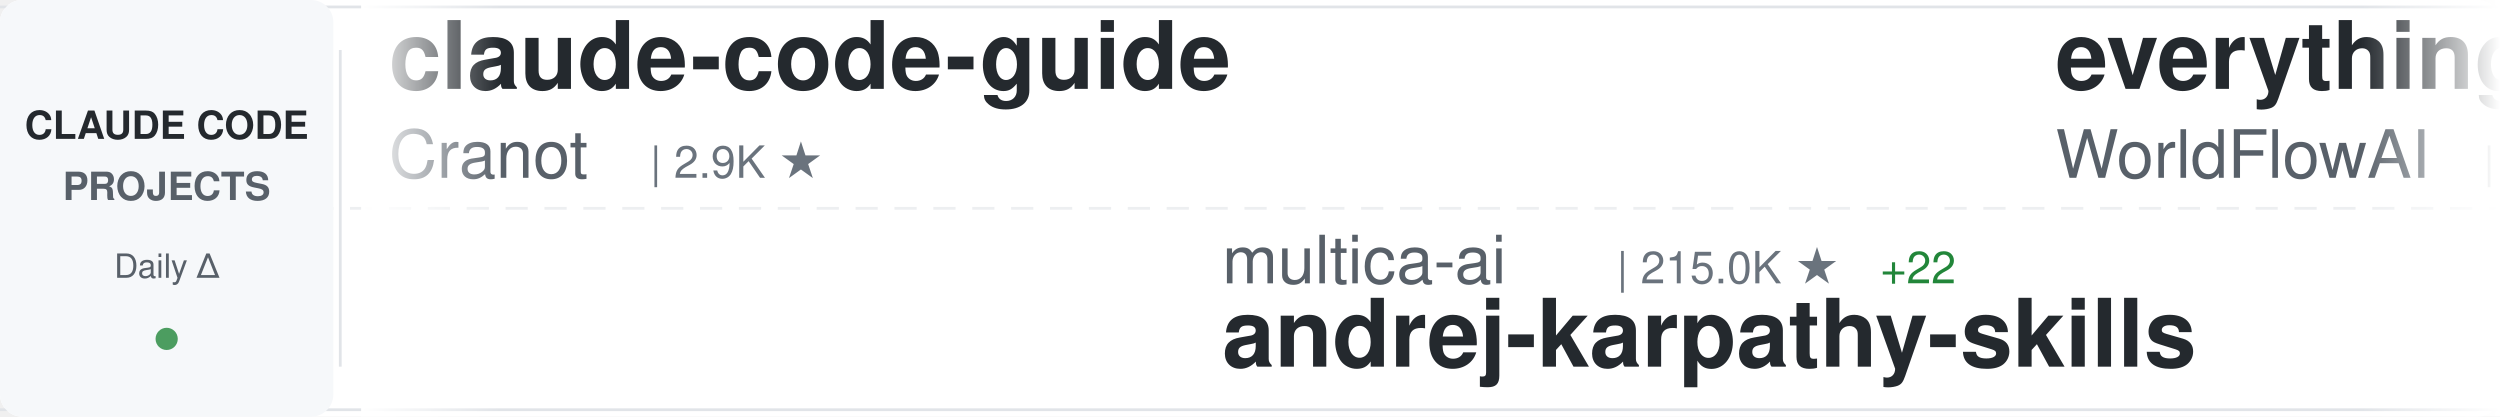
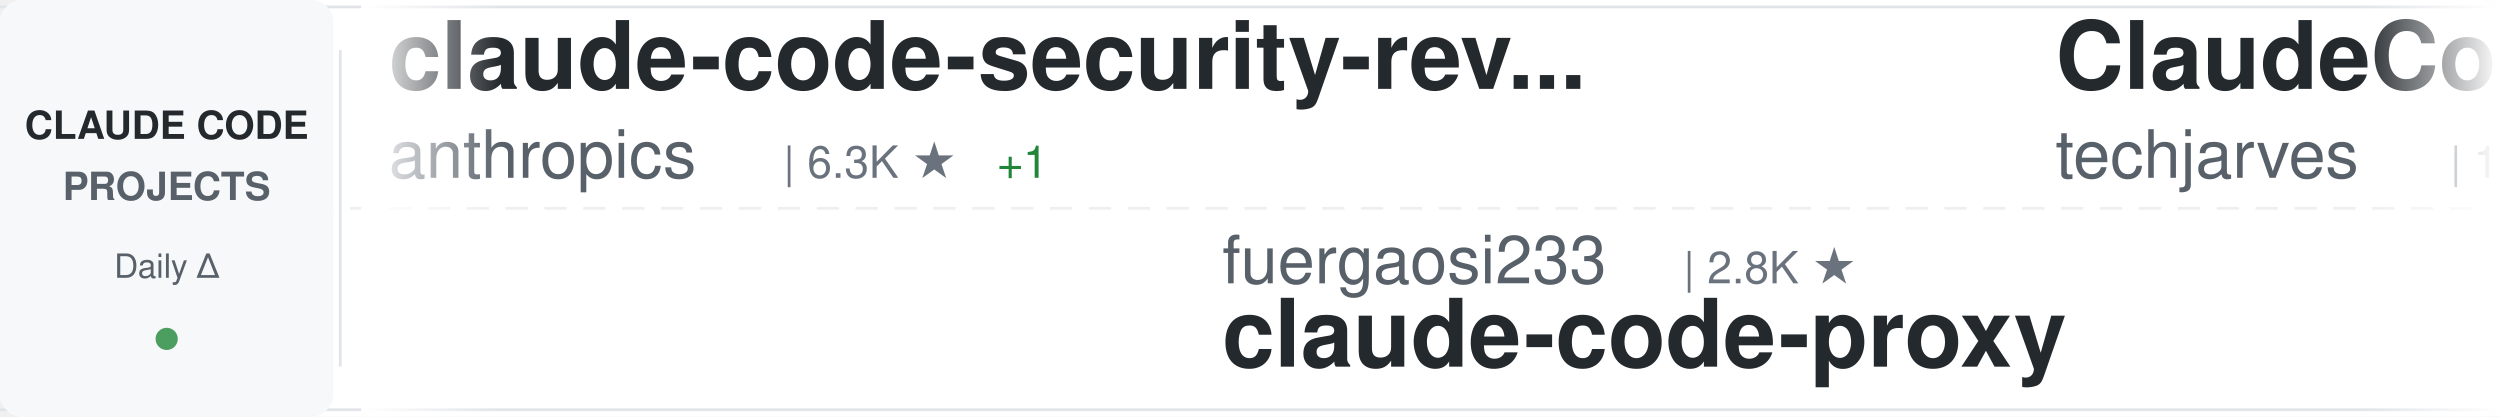
<svg xmlns="http://www.w3.org/2000/svg" width="900" height="150">
  <defs>
    <linearGradient id="awesomeLeftFade" x1="0%" y1="0%" x2="100%" y2="0%">
      <stop offset="0%" style="stop-color:#ffffff;stop-opacity:1" />
      <stop offset="100%" style="stop-color:#ffffff;stop-opacity:0" />
    </linearGradient>
    <linearGradient id="awesomeRightFade" x1="0%" y1="0%" x2="100%" y2="0%">
      <stop offset="0%" style="stop-color:#ffffff;stop-opacity:0" />
      <stop offset="100%" style="stop-color:#ffffff;stop-opacity:1" />
    </linearGradient>
  </defs>
  <rect width="900" height="150" fill="#ffffff" rx="8" />
  <rect x="0" y="2" width="900" height="1" fill="#e1e4e8" />
  <rect x="0" y="147" width="900" height="1" fill="#e1e4e8" />
  <line x1="0" y1="75" x2="900" y2="75" stroke="#e1e4e8" stroke-width="1" stroke-dasharray="8 6" opacity="0.6" />
  <rect x="0" y="0" width="120" height="150" fill="#f6f8fa" rx="8" />
  <text x="60" y="50" font-family="-apple-system, BlinkMacSystemFont, 'Segoe UI', Helvetica, Arial, sans-serif" font-size="14" font-weight="600" fill="#24292e" text-anchor="middle">CLAUDE CODE</text>
  <text x="60" y="72" font-family="-apple-system, BlinkMacSystemFont, 'Segoe UI', Helvetica, Arial, sans-serif" font-size="14" font-weight="600" fill="#586069" text-anchor="middle">PROJECTS</text>
  <text x="60" y="100" font-family="-apple-system, BlinkMacSystemFont, 'Segoe UI', Helvetica, Arial, sans-serif" font-size="12" font-weight="500" fill="#586069" text-anchor="middle">Daily Δ</text>
  <circle cx="60" cy="122" r="4" fill="#22863a" opacity="0.8" />
  <rect x="122" y="18" width="1" height="114" fill="#e1e4e8" />
  <clipPath id="awesomeTickerClip">
    <rect x="130" y="0" width="770" height="150" />
  </clipPath>
  <g clip-path="url(#awesomeTickerClip)">
    <g id="awesomeTickerItems">
      <animateTransform attributeName="transform" attributeType="XML" type="translate" from="0 0" to="-3000 0" dur="54s" repeatCount="indefinite" />
      <g transform="translate(0, 0)">
-         <text x="140" y="32" font-family="-apple-system, BlinkMacSystemFont, 'Segoe UI', Helvetica, Arial, sans-serif" font-size="34" font-weight="600" fill="#24292e">claude-code-guide</text>
-         <text x="140" y="64" font-family="-apple-system, BlinkMacSystemFont, 'Segoe UI', Helvetica, Arial, sans-serif" font-size="24" font-weight="400" fill="#586069">Cranot</text>
-         <text x="234" y="64" font-family="-apple-system, BlinkMacSystemFont, 'Segoe UI', Helvetica, Arial, sans-serif" font-size="16" font-weight="500" fill="#6a737d">| 2.9K ★</text>
+         <text x="140" y="32" font-family="-apple-system, BlinkMacSystemFont, 'Segoe UI', Helvetica, Arial, sans-serif" font-size="34" font-weight="600" fill="#24292e">claude-code-security-rev...</text>
+         <text x="140" y="64" font-family="-apple-system, BlinkMacSystemFont, 'Segoe UI', Helvetica, Arial, sans-serif" font-size="24" font-weight="400" fill="#586069">anthropics</text>
+         <text x="282" y="64" font-family="-apple-system, BlinkMacSystemFont, 'Segoe UI', Helvetica, Arial, sans-serif" font-size="16" font-weight="500" fill="#6a737d">| 6.3K ★</text>
+         <text x="359" y="64" font-family="-apple-system, BlinkMacSystemFont, 'Segoe UI', Helvetica, Arial, sans-serif" font-size="16" font-weight="500" fill="#22863a"> +1</text>
      </g>
      <g transform="translate(300, 0)">
-         <text x="140" y="102" font-family="-apple-system, BlinkMacSystemFont, 'Segoe UI', Helvetica, Arial, sans-serif" font-size="24" font-weight="400" fill="#586069">multica-ai</text>
-         <text x="282" y="102" font-family="-apple-system, BlinkMacSystemFont, 'Segoe UI', Helvetica, Arial, sans-serif" font-size="16" font-weight="500" fill="#6a737d">| 215.0K ★</text>
-         <text x="377" y="102" font-family="-apple-system, BlinkMacSystemFont, 'Segoe UI', Helvetica, Arial, sans-serif" font-size="16" font-weight="500" fill="#22863a"> +22</text>
-         <text x="140" y="132" font-family="-apple-system, BlinkMacSystemFont, 'Segoe UI', Helvetica, Arial, sans-serif" font-size="34" font-weight="600" fill="#24292e">andrej-karpathy-skills</text>
+         <text x="140" y="102" font-family="-apple-system, BlinkMacSystemFont, 'Segoe UI', Helvetica, Arial, sans-serif" font-size="24" font-weight="400" fill="#586069">fuergaosi233</text>
+         <text x="306" y="102" font-family="-apple-system, BlinkMacSystemFont, 'Segoe UI', Helvetica, Arial, sans-serif" font-size="16" font-weight="500" fill="#6a737d">| 2.8K ★</text>
+         <text x="140" y="132" font-family="-apple-system, BlinkMacSystemFont, 'Segoe UI', Helvetica, Arial, sans-serif" font-size="34" font-weight="600" fill="#24292e">claude-code-proxy</text>
      </g>
      <g transform="translate(600, 0)">
-         <text x="140" y="32" font-family="-apple-system, BlinkMacSystemFont, 'Segoe UI', Helvetica, Arial, sans-serif" font-size="34" font-weight="600" fill="#24292e">everything-claude-code</text>
-         <text x="140" y="64" font-family="-apple-system, BlinkMacSystemFont, 'Segoe UI', Helvetica, Arial, sans-serif" font-size="24" font-weight="400" fill="#586069">WorldFlowAI</text>
-         <text x="294" y="64" font-family="-apple-system, BlinkMacSystemFont, 'Segoe UI', Helvetica, Arial, sans-serif" font-size="16" font-weight="500" fill="#6a737d">| 3.5K ★</text>
-         <text x="371" y="64" font-family="-apple-system, BlinkMacSystemFont, 'Segoe UI', Helvetica, Arial, sans-serif" font-size="16" font-weight="500" fill="#22863a"> +3</text>
+         <text x="140" y="32" font-family="-apple-system, BlinkMacSystemFont, 'Segoe UI', Helvetica, Arial, sans-serif" font-size="34" font-weight="600" fill="#24292e">ClaudeCode-Portable</text>
+         <text x="140" y="64" font-family="-apple-system, BlinkMacSystemFont, 'Segoe UI', Helvetica, Arial, sans-serif" font-size="24" font-weight="400" fill="#586069">techjarves</text>
+         <text x="282" y="64" font-family="-apple-system, BlinkMacSystemFont, 'Segoe UI', Helvetica, Arial, sans-serif" font-size="16" font-weight="500" fill="#6a737d">| 1.5K ★</text>
+         <text x="359" y="64" font-family="-apple-system, BlinkMacSystemFont, 'Segoe UI', Helvetica, Arial, sans-serif" font-size="16" font-weight="500" fill="#22863a"> +1</text>
      </g>
      <g transform="translate(900, 0)">
-         <text x="140" y="102" font-family="-apple-system, BlinkMacSystemFont, 'Segoe UI', Helvetica, Arial, sans-serif" font-size="24" font-weight="400" fill="#586069">jqueryscript</text>
-         <text x="306" y="102" font-family="-apple-system, BlinkMacSystemFont, 'Segoe UI', Helvetica, Arial, sans-serif" font-size="16" font-weight="500" fill="#6a737d">| 517 ★</text>
-         <text x="140" y="132" font-family="-apple-system, BlinkMacSystemFont, 'Segoe UI', Helvetica, Arial, sans-serif" font-size="34" font-weight="600" fill="#24292e">awesome-claude-code</text>
+         <text x="140" y="102" font-family="-apple-system, BlinkMacSystemFont, 'Segoe UI', Helvetica, Arial, sans-serif" font-size="24" font-weight="400" fill="#586069">Pimzino</text>
+         <text x="246" y="102" font-family="-apple-system, BlinkMacSystemFont, 'Segoe UI', Helvetica, Arial, sans-serif" font-size="16" font-weight="500" fill="#6a737d">| 3.9K ★</text>
+         <text x="140" y="132" font-family="-apple-system, BlinkMacSystemFont, 'Segoe UI', Helvetica, Arial, sans-serif" font-size="34" font-weight="600" fill="#24292e">claude-code-spec-workflo...</text>
      </g>
      <g transform="translate(1200, 0)">
-         <text x="140" y="32" font-family="-apple-system, BlinkMacSystemFont, 'Segoe UI', Helvetica, Arial, sans-serif" font-size="34" font-weight="600" fill="#24292e">claude-code-router</text>
-         <text x="140" y="64" font-family="-apple-system, BlinkMacSystemFont, 'Segoe UI', Helvetica, Arial, sans-serif" font-size="24" font-weight="400" fill="#586069">musistudio</text>
-         <text x="282" y="64" font-family="-apple-system, BlinkMacSystemFont, 'Segoe UI', Helvetica, Arial, sans-serif" font-size="16" font-weight="500" fill="#6a737d">| 37.4K ★</text>
-         <text x="368" y="64" font-family="-apple-system, BlinkMacSystemFont, 'Segoe UI', Helvetica, Arial, sans-serif" font-size="16" font-weight="500" fill="#22863a"> +3</text>
+         <text x="140" y="32" font-family="-apple-system, BlinkMacSystemFont, 'Segoe UI', Helvetica, Arial, sans-serif" font-size="34" font-weight="600" fill="#24292e">how-claude-code-works</text>
+         <text x="140" y="64" font-family="-apple-system, BlinkMacSystemFont, 'Segoe UI', Helvetica, Arial, sans-serif" font-size="24" font-weight="400" fill="#586069">Windy3f3f3f3f</text>
+         <text x="318" y="64" font-family="-apple-system, BlinkMacSystemFont, 'Segoe UI', Helvetica, Arial, sans-serif" font-size="16" font-weight="500" fill="#6a737d">| 3.7K ★</text>
      </g>
      <g transform="translate(1500, 0)">
        <text x="140" y="102" font-family="-apple-system, BlinkMacSystemFont, 'Segoe UI', Helvetica, Arial, sans-serif" font-size="24" font-weight="400" fill="#586069">xu-xiang</text>
        <text x="258" y="102" font-family="-apple-system, BlinkMacSystemFont, 'Segoe UI', Helvetica, Arial, sans-serif" font-size="16" font-weight="500" fill="#6a737d">| 2.0K ★</text>
        <text x="140" y="132" font-family="-apple-system, BlinkMacSystemFont, 'Segoe UI', Helvetica, Arial, sans-serif" font-size="34" font-weight="600" fill="#24292e">everything-claude-code-z...</text>
      </g>
      <g transform="translate(1800, 0)">
-         <text x="140" y="32" font-family="-apple-system, BlinkMacSystemFont, 'Segoe UI', Helvetica, Arial, sans-serif" font-size="34" font-weight="600" fill="#24292e">claude-code-video-toolki...</text>
-         <text x="140" y="64" font-family="-apple-system, BlinkMacSystemFont, 'Segoe UI', Helvetica, Arial, sans-serif" font-size="24" font-weight="400" fill="#586069">digitalsamba</text>
-         <text x="306" y="64" font-family="-apple-system, BlinkMacSystemFont, 'Segoe UI', Helvetica, Arial, sans-serif" font-size="16" font-weight="500" fill="#6a737d">| 2.1K ★</text>
-         <text x="383" y="64" font-family="-apple-system, BlinkMacSystemFont, 'Segoe UI', Helvetica, Arial, sans-serif" font-size="16" font-weight="500" fill="#22863a"> +3</text>
+         <text x="140" y="32" font-family="-apple-system, BlinkMacSystemFont, 'Segoe UI', Helvetica, Arial, sans-serif" font-size="34" font-weight="600" fill="#24292e">awesome-claude-code-tool...</text>
+         <text x="140" y="64" font-family="-apple-system, BlinkMacSystemFont, 'Segoe UI', Helvetica, Arial, sans-serif" font-size="24" font-weight="400" fill="#586069">rohitg00</text>
+         <text x="258" y="64" font-family="-apple-system, BlinkMacSystemFont, 'Segoe UI', Helvetica, Arial, sans-serif" font-size="16" font-weight="500" fill="#6a737d">| 2.6K ★</text>
+         <text x="335" y="64" font-family="-apple-system, BlinkMacSystemFont, 'Segoe UI', Helvetica, Arial, sans-serif" font-size="16" font-weight="500" fill="#22863a"> +1</text>
      </g>
      <g transform="translate(2100, 0)">
-         <text x="140" y="102" font-family="-apple-system, BlinkMacSystemFont, 'Segoe UI', Helvetica, Arial, sans-serif" font-size="24" font-weight="400" fill="#586069">ChrisWiles</text>
-         <text x="282" y="102" font-family="-apple-system, BlinkMacSystemFont, 'Segoe UI', Helvetica, Arial, sans-serif" font-size="16" font-weight="500" fill="#6a737d">| 6.1K ★</text>
-         <text x="140" y="132" font-family="-apple-system, BlinkMacSystemFont, 'Segoe UI', Helvetica, Arial, sans-serif" font-size="34" font-weight="600" fill="#24292e">claude-code-showcase</text>
+         <text x="140" y="102" font-family="-apple-system, BlinkMacSystemFont, 'Segoe UI', Helvetica, Arial, sans-serif" font-size="24" font-weight="400" fill="#586069">KPR111</text>
+         <text x="234" y="102" font-family="-apple-system, BlinkMacSystemFont, 'Segoe UI', Helvetica, Arial, sans-serif" font-size="16" font-weight="500" fill="#6a737d">| 18 ★</text>
+         <text x="140" y="132" font-family="-apple-system, BlinkMacSystemFont, 'Segoe UI', Helvetica, Arial, sans-serif" font-size="34" font-weight="600" fill="#24292e">Claude-Code</text>
      </g>
      <g transform="translate(2400, 0)">
-         <text x="140" y="32" font-family="-apple-system, BlinkMacSystemFont, 'Segoe UI', Helvetica, Arial, sans-serif" font-size="34" font-weight="600" fill="#24292e">ClaudeCodeAgents</text>
-         <text x="140" y="64" font-family="-apple-system, BlinkMacSystemFont, 'Segoe UI', Helvetica, Arial, sans-serif" font-size="24" font-weight="400" fill="#586069">darcyegb</text>
-         <text x="258" y="64" font-family="-apple-system, BlinkMacSystemFont, 'Segoe UI', Helvetica, Arial, sans-serif" font-size="16" font-weight="500" fill="#6a737d">| 768 ★</text>
+         <text x="140" y="32" font-family="-apple-system, BlinkMacSystemFont, 'Segoe UI', Helvetica, Arial, sans-serif" font-size="34" font-weight="600" fill="#24292e">my-claude-code-setup</text>
+         <text x="140" y="64" font-family="-apple-system, BlinkMacSystemFont, 'Segoe UI', Helvetica, Arial, sans-serif" font-size="24" font-weight="400" fill="#586069">centminmod</text>
+         <text x="282" y="64" font-family="-apple-system, BlinkMacSystemFont, 'Segoe UI', Helvetica, Arial, sans-serif" font-size="16" font-weight="500" fill="#6a737d">| 2.6K ★</text>
      </g>
      <g transform="translate(2700, 0)">
-         <text x="140" y="102" font-family="-apple-system, BlinkMacSystemFont, 'Segoe UI', Helvetica, Arial, sans-serif" font-size="24" font-weight="400" fill="#586069">ykdojo</text>
-         <text x="234" y="102" font-family="-apple-system, BlinkMacSystemFont, 'Segoe UI', Helvetica, Arial, sans-serif" font-size="16" font-weight="500" fill="#6a737d">| 10.1K ★</text>
-         <text x="320" y="102" font-family="-apple-system, BlinkMacSystemFont, 'Segoe UI', Helvetica, Arial, sans-serif" font-size="16" font-weight="500" fill="#22863a"> +1</text>
-         <text x="140" y="132" font-family="-apple-system, BlinkMacSystemFont, 'Segoe UI', Helvetica, Arial, sans-serif" font-size="34" font-weight="600" fill="#24292e">claude-code-tips</text>
+         <text x="140" y="102" font-family="-apple-system, BlinkMacSystemFont, 'Segoe UI', Helvetica, Arial, sans-serif" font-size="24" font-weight="400" fill="#586069">edmund-io</text>
+         <text x="270" y="102" font-family="-apple-system, BlinkMacSystemFont, 'Segoe UI', Helvetica, Arial, sans-serif" font-size="16" font-weight="500" fill="#6a737d">| 1.5K ★</text>
+         <text x="140" y="132" font-family="-apple-system, BlinkMacSystemFont, 'Segoe UI', Helvetica, Arial, sans-serif" font-size="34" font-weight="600" fill="#24292e">edmunds-claude-code</text>
      </g>
      <g transform="translate(3000, 0)">
-         <text x="140" y="32" font-family="-apple-system, BlinkMacSystemFont, 'Segoe UI', Helvetica, Arial, sans-serif" font-size="34" font-weight="600" fill="#24292e">claude-code-guide</text>
-         <text x="140" y="64" font-family="-apple-system, BlinkMacSystemFont, 'Segoe UI', Helvetica, Arial, sans-serif" font-size="24" font-weight="400" fill="#586069">Cranot</text>
-         <text x="234" y="64" font-family="-apple-system, BlinkMacSystemFont, 'Segoe UI', Helvetica, Arial, sans-serif" font-size="16" font-weight="500" fill="#6a737d">| 2.9K ★</text>
+         <text x="140" y="32" font-family="-apple-system, BlinkMacSystemFont, 'Segoe UI', Helvetica, Arial, sans-serif" font-size="34" font-weight="600" fill="#24292e">claude-code-security-rev...</text>
+         <text x="140" y="64" font-family="-apple-system, BlinkMacSystemFont, 'Segoe UI', Helvetica, Arial, sans-serif" font-size="24" font-weight="400" fill="#586069">anthropics</text>
+         <text x="282" y="64" font-family="-apple-system, BlinkMacSystemFont, 'Segoe UI', Helvetica, Arial, sans-serif" font-size="16" font-weight="500" fill="#6a737d">| 6.3K ★</text>
+         <text x="359" y="64" font-family="-apple-system, BlinkMacSystemFont, 'Segoe UI', Helvetica, Arial, sans-serif" font-size="16" font-weight="500" fill="#22863a"> +1</text>
      </g>
      <g transform="translate(3300, 0)">
-         <text x="140" y="102" font-family="-apple-system, BlinkMacSystemFont, 'Segoe UI', Helvetica, Arial, sans-serif" font-size="24" font-weight="400" fill="#586069">multica-ai</text>
-         <text x="282" y="102" font-family="-apple-system, BlinkMacSystemFont, 'Segoe UI', Helvetica, Arial, sans-serif" font-size="16" font-weight="500" fill="#6a737d">| 215.0K ★</text>
-         <text x="377" y="102" font-family="-apple-system, BlinkMacSystemFont, 'Segoe UI', Helvetica, Arial, sans-serif" font-size="16" font-weight="500" fill="#22863a"> +22</text>
-         <text x="140" y="132" font-family="-apple-system, BlinkMacSystemFont, 'Segoe UI', Helvetica, Arial, sans-serif" font-size="34" font-weight="600" fill="#24292e">andrej-karpathy-skills</text>
+         <text x="140" y="102" font-family="-apple-system, BlinkMacSystemFont, 'Segoe UI', Helvetica, Arial, sans-serif" font-size="24" font-weight="400" fill="#586069">fuergaosi233</text>
+         <text x="306" y="102" font-family="-apple-system, BlinkMacSystemFont, 'Segoe UI', Helvetica, Arial, sans-serif" font-size="16" font-weight="500" fill="#6a737d">| 2.8K ★</text>
+         <text x="140" y="132" font-family="-apple-system, BlinkMacSystemFont, 'Segoe UI', Helvetica, Arial, sans-serif" font-size="34" font-weight="600" fill="#24292e">claude-code-proxy</text>
      </g>
      <g transform="translate(3600, 0)">
-         <text x="140" y="32" font-family="-apple-system, BlinkMacSystemFont, 'Segoe UI', Helvetica, Arial, sans-serif" font-size="34" font-weight="600" fill="#24292e">everything-claude-code</text>
-         <text x="140" y="64" font-family="-apple-system, BlinkMacSystemFont, 'Segoe UI', Helvetica, Arial, sans-serif" font-size="24" font-weight="400" fill="#586069">WorldFlowAI</text>
-         <text x="294" y="64" font-family="-apple-system, BlinkMacSystemFont, 'Segoe UI', Helvetica, Arial, sans-serif" font-size="16" font-weight="500" fill="#6a737d">| 3.5K ★</text>
-         <text x="371" y="64" font-family="-apple-system, BlinkMacSystemFont, 'Segoe UI', Helvetica, Arial, sans-serif" font-size="16" font-weight="500" fill="#22863a"> +3</text>
+         <text x="140" y="32" font-family="-apple-system, BlinkMacSystemFont, 'Segoe UI', Helvetica, Arial, sans-serif" font-size="34" font-weight="600" fill="#24292e">ClaudeCode-Portable</text>
+         <text x="140" y="64" font-family="-apple-system, BlinkMacSystemFont, 'Segoe UI', Helvetica, Arial, sans-serif" font-size="24" font-weight="400" fill="#586069">techjarves</text>
+         <text x="282" y="64" font-family="-apple-system, BlinkMacSystemFont, 'Segoe UI', Helvetica, Arial, sans-serif" font-size="16" font-weight="500" fill="#6a737d">| 1.5K ★</text>
+         <text x="359" y="64" font-family="-apple-system, BlinkMacSystemFont, 'Segoe UI', Helvetica, Arial, sans-serif" font-size="16" font-weight="500" fill="#22863a"> +1</text>
      </g>
      <g transform="translate(3900, 0)">
-         <text x="140" y="102" font-family="-apple-system, BlinkMacSystemFont, 'Segoe UI', Helvetica, Arial, sans-serif" font-size="24" font-weight="400" fill="#586069">jqueryscript</text>
-         <text x="306" y="102" font-family="-apple-system, BlinkMacSystemFont, 'Segoe UI', Helvetica, Arial, sans-serif" font-size="16" font-weight="500" fill="#6a737d">| 517 ★</text>
-         <text x="140" y="132" font-family="-apple-system, BlinkMacSystemFont, 'Segoe UI', Helvetica, Arial, sans-serif" font-size="34" font-weight="600" fill="#24292e">awesome-claude-code</text>
+         <text x="140" y="102" font-family="-apple-system, BlinkMacSystemFont, 'Segoe UI', Helvetica, Arial, sans-serif" font-size="24" font-weight="400" fill="#586069">Pimzino</text>
+         <text x="246" y="102" font-family="-apple-system, BlinkMacSystemFont, 'Segoe UI', Helvetica, Arial, sans-serif" font-size="16" font-weight="500" fill="#6a737d">| 3.9K ★</text>
+         <text x="140" y="132" font-family="-apple-system, BlinkMacSystemFont, 'Segoe UI', Helvetica, Arial, sans-serif" font-size="34" font-weight="600" fill="#24292e">claude-code-spec-workflo...</text>
      </g>
    </g>
  </g>
  <rect x="130" y="0" width="50" height="150" fill="url(#awesomeLeftFade)" />
  <rect x="850" y="0" width="50" height="150" fill="url(#awesomeRightFade)" />
</svg>
